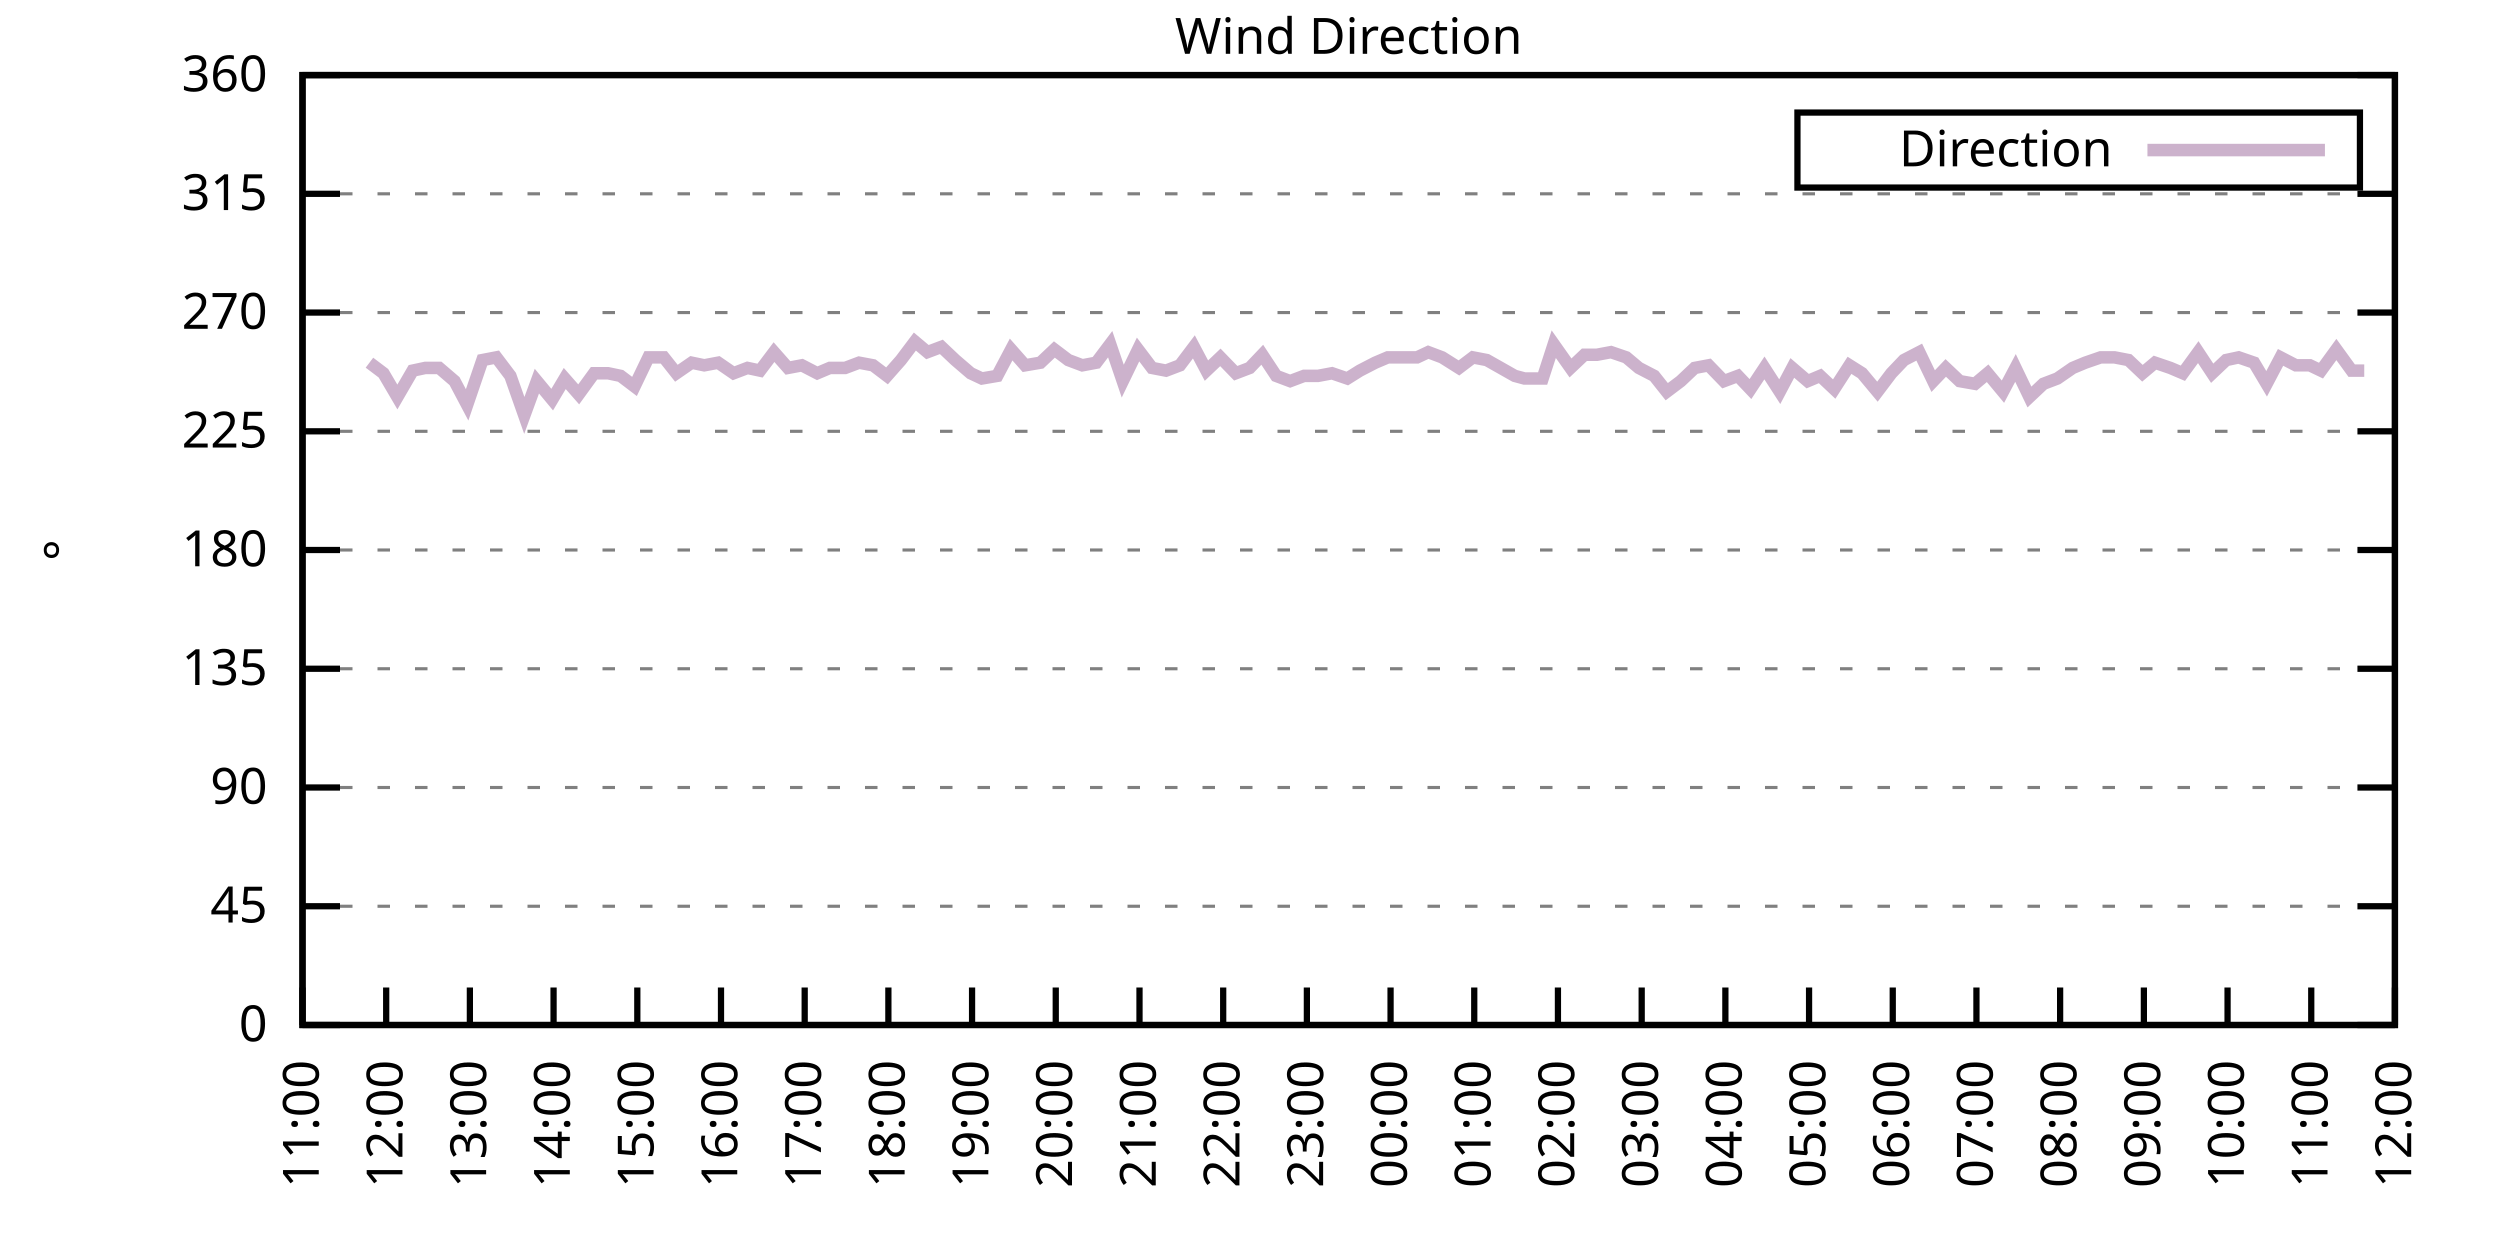
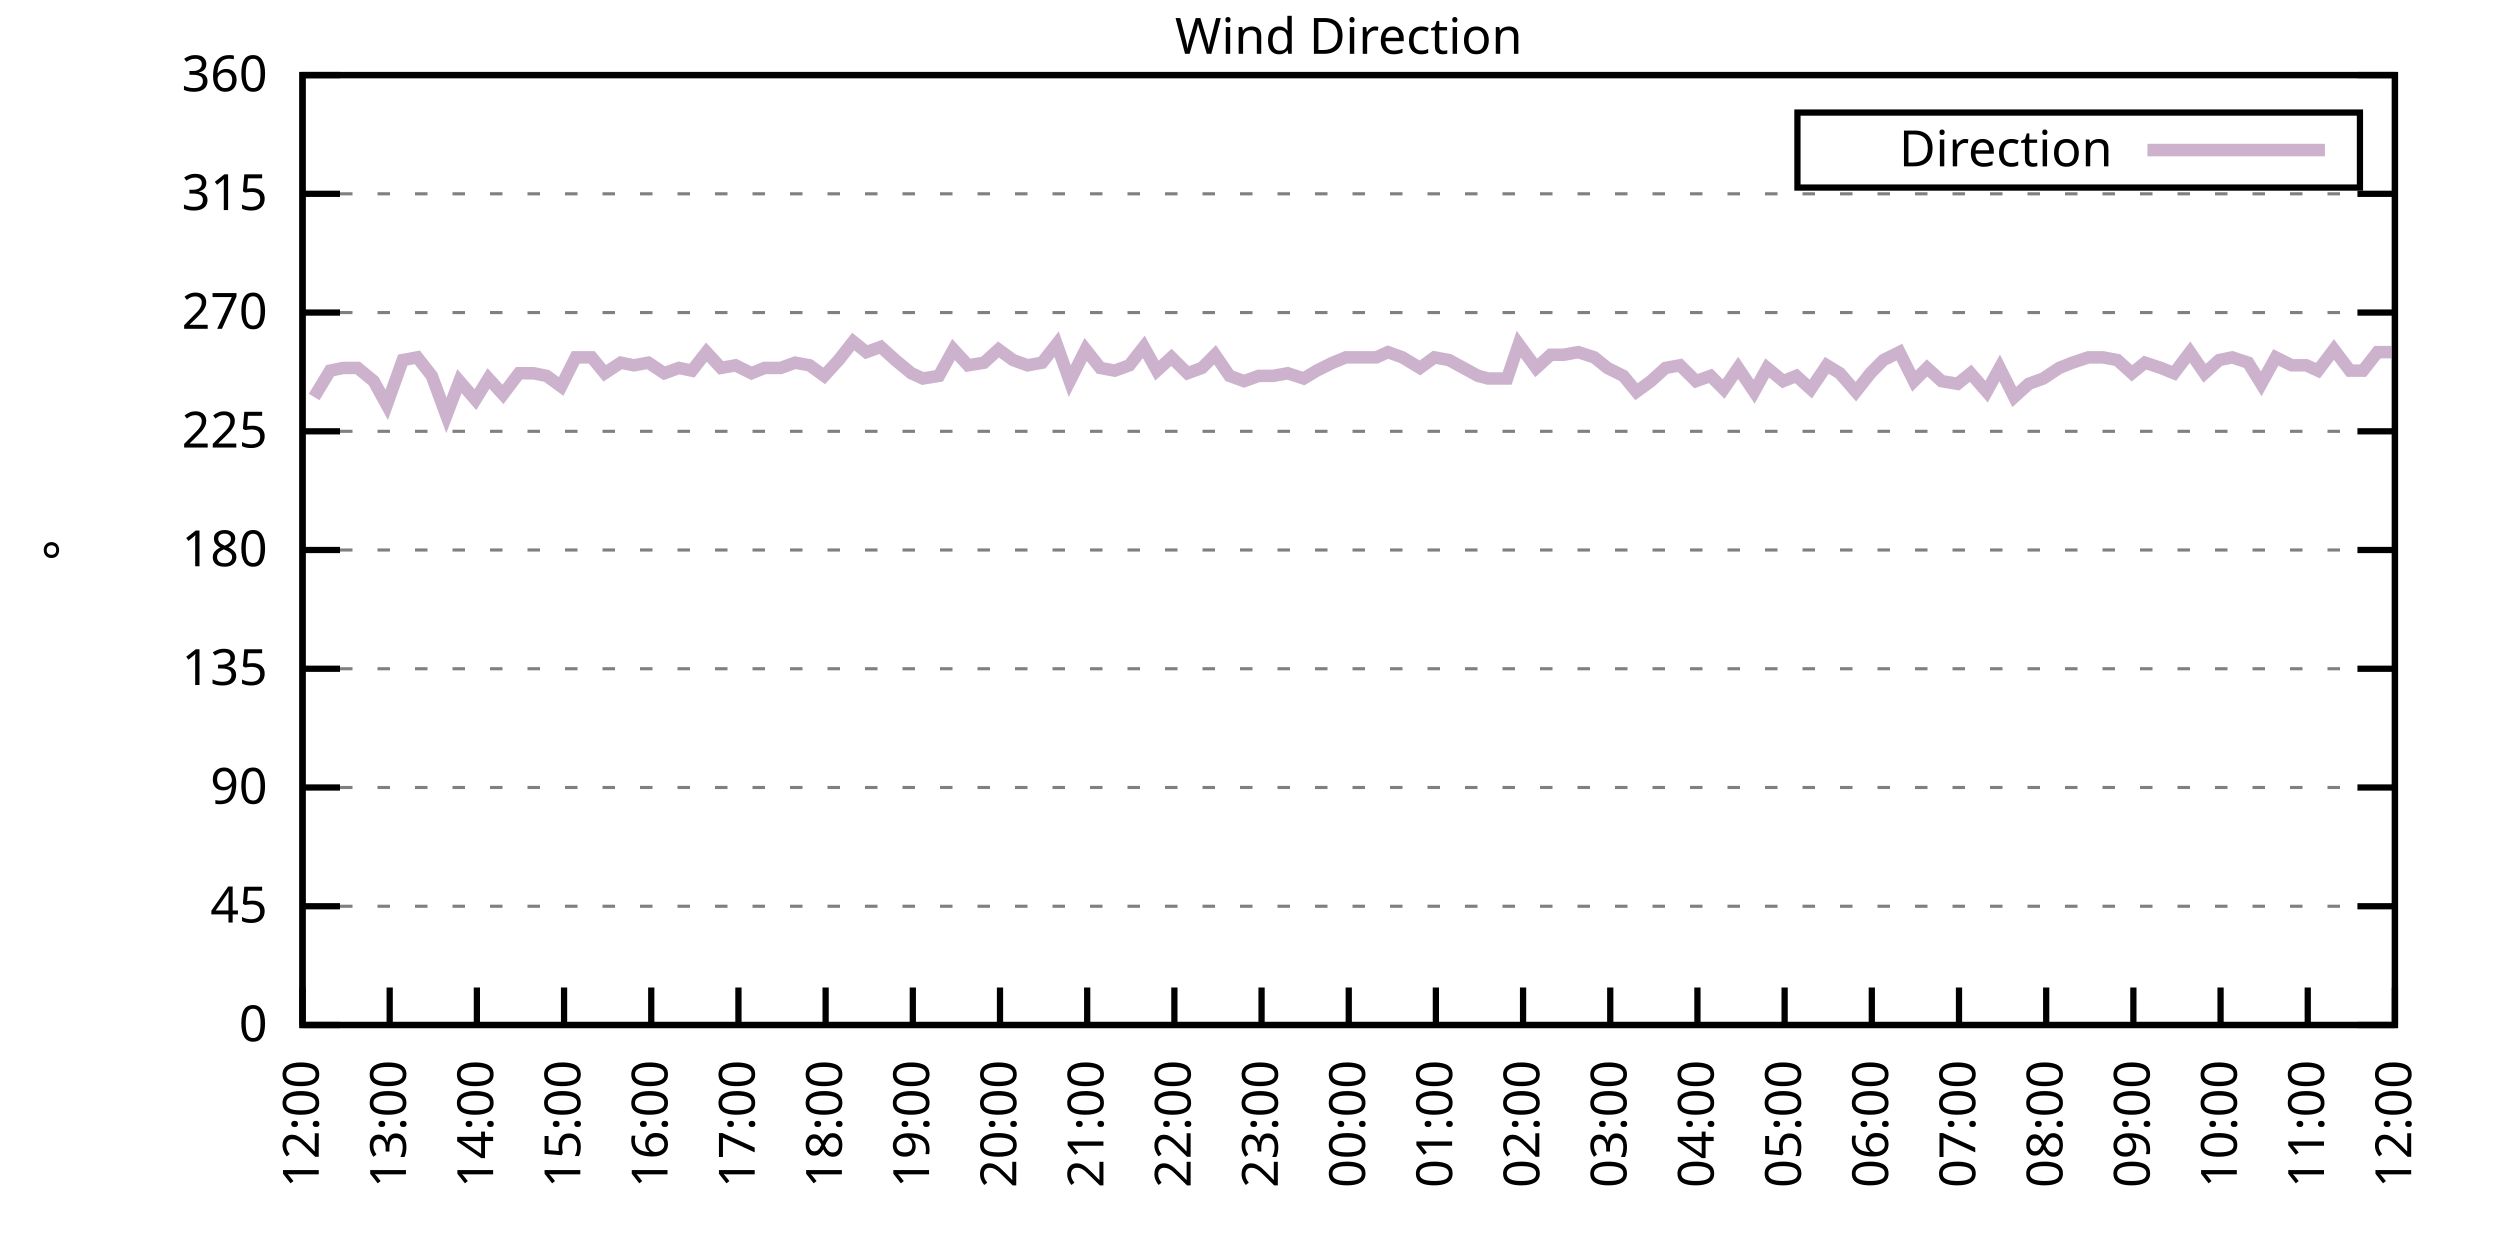
<svg xmlns="http://www.w3.org/2000/svg" xmlns:xlink="http://www.w3.org/1999/xlink" width="400" height="200" viewBox="0 0 400 200">
  <g id="gnuplot_canvas">
    <rect x="0" y="0" width="400" height="200" fill="none" />
    <defs>
      <circle id="gpDot" r="0.5" stroke-width="0.5" stroke="currentColor" />
      <path id="gpPt0" stroke-width="0.333" stroke="currentColor" d="M-1,0 h2 M0,-1 v2" />
      <path id="gpPt1" stroke-width="0.333" stroke="currentColor" d="M-1,-1 L1,1 M1,-1 L-1,1" />
      <path id="gpPt2" stroke-width="0.333" stroke="currentColor" d="M-1,0 L1,0 M0,-1 L0,1 M-1,-1 L1,1 M-1,1 L1,-1" />
      <rect id="gpPt3" stroke-width="0.333" stroke="currentColor" x="-1" y="-1" width="2" height="2" />
      <rect id="gpPt4" stroke-width="0.333" stroke="currentColor" fill="currentColor" x="-1" y="-1" width="2" height="2" />
      <circle id="gpPt5" stroke-width="0.333" stroke="currentColor" cx="0" cy="0" r="1" />
      <use xlink:href="#gpPt5" id="gpPt6" fill="currentColor" stroke="none" />
      <path id="gpPt7" stroke-width="0.333" stroke="currentColor" d="M0,-1.33 L-1.33,0.67 L1.33,0.67 z" />
      <use xlink:href="#gpPt7" id="gpPt8" fill="currentColor" stroke="none" />
      <use xlink:href="#gpPt7" id="gpPt9" stroke="currentColor" transform="rotate(180)" />
      <use xlink:href="#gpPt9" id="gpPt10" fill="currentColor" stroke="none" />
      <use xlink:href="#gpPt3" id="gpPt11" stroke="currentColor" transform="rotate(45)" />
      <use xlink:href="#gpPt11" id="gpPt12" fill="currentColor" stroke="none" />
      <path id="gpPt13" stroke-width="0.333" stroke="currentColor" d="M0,1.330 L1.265,0.411 L0.782,-1.067 L-0.782,-1.076 L-1.265,0.411 z" />
      <use xlink:href="#gpPt13" id="gpPt14" fill="currentColor" stroke="none" />
      <filter id="textbox" filterUnits="objectBoundingBox" x="0" y="0" height="1" width="1">
        <feFlood flood-color="white" flood-opacity="1" result="bgnd" />
        <feComposite in="SourceGraphic" in2="bgnd" operator="atop" />
      </filter>
      <filter id="greybox" filterUnits="objectBoundingBox" x="0" y="0" height="1" width="1">
        <feFlood flood-color="lightgrey" flood-opacity="1" result="grey" />
        <feComposite in="SourceGraphic" in2="grey" operator="atop" />
      </filter>
    </defs>
    <g fill="none" color="white" stroke="currentColor" stroke-width="1.00" stroke-linecap="butt" stroke-linejoin="miter">
</g>
    <g fill="none" color="black" stroke="currentColor" stroke-width="1.00" stroke-linecap="butt" stroke-linejoin="miter">
      <g stroke="none" shape-rendering="crispEdges">
        <polygon fill="rgb(255, 255, 255)" points="48.40,164.00 383.18,164.00 383.18,12.02 48.40,12.02 " />
      </g>
    </g>
    <g fill="none" color="black" stroke="currentColor" stroke-width="1.00" stroke-linecap="butt" stroke-linejoin="miter">
</g>
    <g fill="none" color="black" stroke="black" stroke-width="0.50" stroke-linecap="butt" stroke-linejoin="miter">
</g>
    <g fill="none" color="gray" stroke="currentColor" stroke-width="0.50" stroke-linecap="butt" stroke-linejoin="miter">
      <path stroke="gray" stroke-dasharray="2,4" class="gridline" d="M48.40,164.00 L383.19,164.00  " />
    </g>
    <g fill="none" color="gray" stroke="gray" stroke-width="1.00" stroke-linecap="butt" stroke-linejoin="miter">
</g>
    <g fill="none" color="black" stroke="currentColor" stroke-width="1.00" stroke-linecap="butt" stroke-linejoin="miter">
      <path stroke="black" d="M48.40,164.00 L54.40,164.00 M383.19,164.00 L377.19,164.00  " />
      <g transform="translate(42.80,166.60)" stroke="none" fill="black" font-family="Sans" font-size="8.00" text-anchor="end">
        <text>
          <tspan font-family="Sans"> 0</tspan>
        </text>
      </g>
    </g>
    <g fill="none" color="black" stroke="currentColor" stroke-width="1.00" stroke-linecap="butt" stroke-linejoin="miter">
</g>
    <g fill="none" color="black" stroke="black" stroke-width="0.50" stroke-linecap="butt" stroke-linejoin="miter">
</g>
    <g fill="none" color="gray" stroke="currentColor" stroke-width="0.50" stroke-linecap="butt" stroke-linejoin="miter">
      <path stroke="gray" stroke-dasharray="2,4" class="gridline" d="M48.40,145.00 L383.19,145.00  " />
    </g>
    <g fill="none" color="gray" stroke="gray" stroke-width="1.00" stroke-linecap="butt" stroke-linejoin="miter">
</g>
    <g fill="none" color="black" stroke="currentColor" stroke-width="1.00" stroke-linecap="butt" stroke-linejoin="miter">
      <path stroke="black" d="M48.40,145.00 L54.40,145.00 M383.19,145.00 L377.19,145.00  " />
      <g transform="translate(42.80,147.60)" stroke="none" fill="black" font-family="Sans" font-size="8.00" text-anchor="end">
        <text>
          <tspan font-family="Sans"> 45</tspan>
        </text>
      </g>
    </g>
    <g fill="none" color="black" stroke="currentColor" stroke-width="1.00" stroke-linecap="butt" stroke-linejoin="miter">
</g>
    <g fill="none" color="black" stroke="black" stroke-width="0.50" stroke-linecap="butt" stroke-linejoin="miter">
</g>
    <g fill="none" color="gray" stroke="currentColor" stroke-width="0.50" stroke-linecap="butt" stroke-linejoin="miter">
      <path stroke="gray" stroke-dasharray="2,4" class="gridline" d="M48.40,126.00 L383.19,126.00  " />
    </g>
    <g fill="none" color="gray" stroke="gray" stroke-width="1.00" stroke-linecap="butt" stroke-linejoin="miter">
</g>
    <g fill="none" color="black" stroke="currentColor" stroke-width="1.00" stroke-linecap="butt" stroke-linejoin="miter">
      <path stroke="black" d="M48.40,126.00 L54.40,126.00 M383.19,126.00 L377.19,126.00  " />
      <g transform="translate(42.80,128.60)" stroke="none" fill="black" font-family="Sans" font-size="8.00" text-anchor="end">
        <text>
          <tspan font-family="Sans"> 90</tspan>
        </text>
      </g>
    </g>
    <g fill="none" color="black" stroke="currentColor" stroke-width="1.00" stroke-linecap="butt" stroke-linejoin="miter">
</g>
    <g fill="none" color="black" stroke="black" stroke-width="0.50" stroke-linecap="butt" stroke-linejoin="miter">
</g>
    <g fill="none" color="gray" stroke="currentColor" stroke-width="0.50" stroke-linecap="butt" stroke-linejoin="miter">
      <path stroke="gray" stroke-dasharray="2,4" class="gridline" d="M48.40,107.00 L383.19,107.00  " />
    </g>
    <g fill="none" color="gray" stroke="gray" stroke-width="1.00" stroke-linecap="butt" stroke-linejoin="miter">
</g>
    <g fill="none" color="black" stroke="currentColor" stroke-width="1.00" stroke-linecap="butt" stroke-linejoin="miter">
      <path stroke="black" d="M48.40,107.00 L54.40,107.00 M383.19,107.00 L377.19,107.00  " />
      <g transform="translate(42.80,109.60)" stroke="none" fill="black" font-family="Sans" font-size="8.00" text-anchor="end">
        <text>
          <tspan font-family="Sans"> 135</tspan>
        </text>
      </g>
    </g>
    <g fill="none" color="black" stroke="currentColor" stroke-width="1.00" stroke-linecap="butt" stroke-linejoin="miter">
</g>
    <g fill="none" color="black" stroke="black" stroke-width="0.50" stroke-linecap="butt" stroke-linejoin="miter">
</g>
    <g fill="none" color="gray" stroke="currentColor" stroke-width="0.50" stroke-linecap="butt" stroke-linejoin="miter">
      <path stroke="gray" stroke-dasharray="2,4" class="gridline" d="M48.40,88.00 L383.19,88.00  " />
    </g>
    <g fill="none" color="gray" stroke="gray" stroke-width="1.00" stroke-linecap="butt" stroke-linejoin="miter">
</g>
    <g fill="none" color="black" stroke="currentColor" stroke-width="1.00" stroke-linecap="butt" stroke-linejoin="miter">
      <path stroke="black" d="M48.40,88.00 L54.40,88.00 M383.19,88.00 L377.19,88.00  " />
      <g transform="translate(42.80,90.60)" stroke="none" fill="black" font-family="Sans" font-size="8.00" text-anchor="end">
        <text>
          <tspan font-family="Sans"> 180</tspan>
        </text>
      </g>
    </g>
    <g fill="none" color="black" stroke="currentColor" stroke-width="1.00" stroke-linecap="butt" stroke-linejoin="miter">
</g>
    <g fill="none" color="black" stroke="black" stroke-width="0.50" stroke-linecap="butt" stroke-linejoin="miter">
</g>
    <g fill="none" color="gray" stroke="currentColor" stroke-width="0.50" stroke-linecap="butt" stroke-linejoin="miter">
      <path stroke="gray" stroke-dasharray="2,4" class="gridline" d="M48.40,69.01 L383.19,69.01  " />
    </g>
    <g fill="none" color="gray" stroke="gray" stroke-width="1.00" stroke-linecap="butt" stroke-linejoin="miter">
</g>
    <g fill="none" color="black" stroke="currentColor" stroke-width="1.00" stroke-linecap="butt" stroke-linejoin="miter">
      <path stroke="black" d="M48.40,69.01 L54.40,69.01 M383.19,69.01 L377.19,69.01  " />
      <g transform="translate(42.80,71.61)" stroke="none" fill="black" font-family="Sans" font-size="8.00" text-anchor="end">
        <text>
          <tspan font-family="Sans"> 225</tspan>
        </text>
      </g>
    </g>
    <g fill="none" color="black" stroke="currentColor" stroke-width="1.00" stroke-linecap="butt" stroke-linejoin="miter">
</g>
    <g fill="none" color="black" stroke="black" stroke-width="0.50" stroke-linecap="butt" stroke-linejoin="miter">
</g>
    <g fill="none" color="gray" stroke="currentColor" stroke-width="0.50" stroke-linecap="butt" stroke-linejoin="miter">
      <path stroke="gray" stroke-dasharray="2,4" class="gridline" d="M48.40,50.01 L383.19,50.01  " />
    </g>
    <g fill="none" color="gray" stroke="gray" stroke-width="1.00" stroke-linecap="butt" stroke-linejoin="miter">
</g>
    <g fill="none" color="black" stroke="currentColor" stroke-width="1.00" stroke-linecap="butt" stroke-linejoin="miter">
      <path stroke="black" d="M48.40,50.01 L54.40,50.01 M383.19,50.01 L377.19,50.01  " />
      <g transform="translate(42.80,52.61)" stroke="none" fill="black" font-family="Sans" font-size="8.00" text-anchor="end">
        <text>
          <tspan font-family="Sans"> 270</tspan>
        </text>
      </g>
    </g>
    <g fill="none" color="black" stroke="currentColor" stroke-width="1.00" stroke-linecap="butt" stroke-linejoin="miter">
</g>
    <g fill="none" color="black" stroke="black" stroke-width="0.50" stroke-linecap="butt" stroke-linejoin="miter">
</g>
    <g fill="none" color="gray" stroke="currentColor" stroke-width="0.50" stroke-linecap="butt" stroke-linejoin="miter">
      <path stroke="gray" stroke-dasharray="2,4" class="gridline" d="M48.40,31.01 L383.19,31.01  " />
    </g>
    <g fill="none" color="gray" stroke="gray" stroke-width="1.00" stroke-linecap="butt" stroke-linejoin="miter">
</g>
    <g fill="none" color="black" stroke="currentColor" stroke-width="1.00" stroke-linecap="butt" stroke-linejoin="miter">
      <path stroke="black" d="M48.40,31.01 L54.40,31.01 M383.19,31.01 L377.19,31.01  " />
      <g transform="translate(42.80,33.61)" stroke="none" fill="black" font-family="Sans" font-size="8.00" text-anchor="end">
        <text>
          <tspan font-family="Sans"> 315</tspan>
        </text>
      </g>
    </g>
    <g fill="none" color="black" stroke="currentColor" stroke-width="1.00" stroke-linecap="butt" stroke-linejoin="miter">
</g>
    <g fill="none" color="black" stroke="black" stroke-width="0.50" stroke-linecap="butt" stroke-linejoin="miter">
</g>
    <g fill="none" color="gray" stroke="currentColor" stroke-width="0.50" stroke-linecap="butt" stroke-linejoin="miter">
      <path stroke="gray" stroke-dasharray="2,4" class="gridline" d="M48.40,12.01 L383.19,12.01  " />
    </g>
    <g fill="none" color="gray" stroke="gray" stroke-width="1.00" stroke-linecap="butt" stroke-linejoin="miter">
</g>
    <g fill="none" color="black" stroke="currentColor" stroke-width="1.00" stroke-linecap="butt" stroke-linejoin="miter">
      <path stroke="black" d="M48.40,12.01 L54.40,12.01 M383.19,12.01 L377.19,12.01  " />
      <g transform="translate(42.80,14.61)" stroke="none" fill="black" font-family="Sans" font-size="8.00" text-anchor="end">
        <text>
          <tspan font-family="Sans"> 360</tspan>
        </text>
      </g>
    </g>
    <g fill="none" color="black" stroke="currentColor" stroke-width="1.00" stroke-linecap="butt" stroke-linejoin="miter">
      <path stroke="black" d="M48.40,164.00 L48.40,158.00  " />
      <g transform="translate(51.00,169.60) rotate(270.00)" stroke="none" fill="black" font-family="Sans" font-size="8.00" text-anchor="end">
        <text>
-           <tspan font-family="Sans">11:00</tspan>
-         </text>
-       </g>
-     </g>
-     <g fill="none" color="black" stroke="currentColor" stroke-width="1.00" stroke-linecap="butt" stroke-linejoin="miter">
-       <path stroke="black" d="M61.79,164.00 L61.79,158.00  " />
-       <g transform="translate(64.39,169.60) rotate(270.00)" stroke="none" fill="black" font-family="Sans" font-size="8.00" text-anchor="end">
-         <text>
          <tspan font-family="Sans">12:00</tspan>
        </text>
      </g>
    </g>
    <g fill="none" color="black" stroke="currentColor" stroke-width="1.00" stroke-linecap="butt" stroke-linejoin="miter">
-       <path stroke="black" d="M75.18,164.00 L75.18,158.00  " />
-       <g transform="translate(77.78,169.60) rotate(270.00)" stroke="none" fill="black" font-family="Sans" font-size="8.00" text-anchor="end">
+       <path stroke="black" d="M62.35,164.00 L62.35,158.00  " />
+       <g transform="translate(64.95,169.60) rotate(270.00)" stroke="none" fill="black" font-family="Sans" font-size="8.00" text-anchor="end">
        <text>
          <tspan font-family="Sans">13:00</tspan>
        </text>
      </g>
    </g>
    <g fill="none" color="black" stroke="currentColor" stroke-width="1.00" stroke-linecap="butt" stroke-linejoin="miter">
-       <path stroke="black" d="M88.57,164.00 L88.57,158.00  " />
-       <g transform="translate(91.17,169.60) rotate(270.00)" stroke="none" fill="black" font-family="Sans" font-size="8.00" text-anchor="end">
+       <path stroke="black" d="M76.30,164.00 L76.30,158.00  " />
+       <g transform="translate(78.90,169.60) rotate(270.00)" stroke="none" fill="black" font-family="Sans" font-size="8.00" text-anchor="end">
        <text>
          <tspan font-family="Sans">14:00</tspan>
        </text>
      </g>
    </g>
    <g fill="none" color="black" stroke="currentColor" stroke-width="1.00" stroke-linecap="butt" stroke-linejoin="miter">
-       <path stroke="black" d="M101.97,164.00 L101.97,158.00  " />
-       <g transform="translate(104.57,169.60) rotate(270.00)" stroke="none" fill="black" font-family="Sans" font-size="8.00" text-anchor="end">
+       <path stroke="black" d="M90.25,164.00 L90.25,158.00  " />
+       <g transform="translate(92.85,169.60) rotate(270.00)" stroke="none" fill="black" font-family="Sans" font-size="8.00" text-anchor="end">
        <text>
          <tspan font-family="Sans">15:00</tspan>
        </text>
      </g>
    </g>
    <g fill="none" color="black" stroke="currentColor" stroke-width="1.00" stroke-linecap="butt" stroke-linejoin="miter">
-       <path stroke="black" d="M115.36,164.00 L115.36,158.00  " />
-       <g transform="translate(117.96,169.60) rotate(270.00)" stroke="none" fill="black" font-family="Sans" font-size="8.00" text-anchor="end">
+       <path stroke="black" d="M104.20,164.00 L104.20,158.00  " />
+       <g transform="translate(106.80,169.60) rotate(270.00)" stroke="none" fill="black" font-family="Sans" font-size="8.00" text-anchor="end">
        <text>
          <tspan font-family="Sans">16:00</tspan>
        </text>
      </g>
    </g>
    <g fill="none" color="black" stroke="currentColor" stroke-width="1.00" stroke-linecap="butt" stroke-linejoin="miter">
-       <path stroke="black" d="M128.75,164.00 L128.75,158.00  " />
-       <g transform="translate(131.35,169.60) rotate(270.00)" stroke="none" fill="black" font-family="Sans" font-size="8.00" text-anchor="end">
+       <path stroke="black" d="M118.15,164.00 L118.15,158.00  " />
+       <g transform="translate(120.75,169.60) rotate(270.00)" stroke="none" fill="black" font-family="Sans" font-size="8.00" text-anchor="end">
        <text>
          <tspan font-family="Sans">17:00</tspan>
        </text>
      </g>
    </g>
    <g fill="none" color="black" stroke="currentColor" stroke-width="1.00" stroke-linecap="butt" stroke-linejoin="miter">
-       <path stroke="black" d="M142.14,164.00 L142.14,158.00  " />
-       <g transform="translate(144.74,169.60) rotate(270.00)" stroke="none" fill="black" font-family="Sans" font-size="8.00" text-anchor="end">
+       <path stroke="black" d="M132.10,164.00 L132.10,158.00  " />
+       <g transform="translate(134.70,169.60) rotate(270.00)" stroke="none" fill="black" font-family="Sans" font-size="8.00" text-anchor="end">
        <text>
          <tspan font-family="Sans">18:00</tspan>
        </text>
      </g>
    </g>
    <g fill="none" color="black" stroke="currentColor" stroke-width="1.00" stroke-linecap="butt" stroke-linejoin="miter">
-       <path stroke="black" d="M155.53,164.00 L155.53,158.00  " />
-       <g transform="translate(158.13,169.60) rotate(270.00)" stroke="none" fill="black" font-family="Sans" font-size="8.00" text-anchor="end">
+       <path stroke="black" d="M146.05,164.00 L146.05,158.00  " />
+       <g transform="translate(148.65,169.60) rotate(270.00)" stroke="none" fill="black" font-family="Sans" font-size="8.00" text-anchor="end">
        <text>
          <tspan font-family="Sans">19:00</tspan>
        </text>
      </g>
    </g>
    <g fill="none" color="black" stroke="currentColor" stroke-width="1.00" stroke-linecap="butt" stroke-linejoin="miter">
-       <path stroke="black" d="M168.92,164.00 L168.92,158.00  " />
-       <g transform="translate(171.52,169.60) rotate(270.00)" stroke="none" fill="black" font-family="Sans" font-size="8.00" text-anchor="end">
+       <path stroke="black" d="M160.00,164.00 L160.00,158.00  " />
+       <g transform="translate(162.60,169.60) rotate(270.00)" stroke="none" fill="black" font-family="Sans" font-size="8.00" text-anchor="end">
        <text>
          <tspan font-family="Sans">20:00</tspan>
        </text>
      </g>
    </g>
    <g fill="none" color="black" stroke="currentColor" stroke-width="1.00" stroke-linecap="butt" stroke-linejoin="miter">
-       <path stroke="black" d="M182.32,164.00 L182.32,158.00  " />
-       <g transform="translate(184.92,169.60) rotate(270.00)" stroke="none" fill="black" font-family="Sans" font-size="8.00" text-anchor="end">
+       <path stroke="black" d="M173.95,164.00 L173.95,158.00  " />
+       <g transform="translate(176.55,169.60) rotate(270.00)" stroke="none" fill="black" font-family="Sans" font-size="8.00" text-anchor="end">
        <text>
          <tspan font-family="Sans">21:00</tspan>
        </text>
      </g>
    </g>
    <g fill="none" color="black" stroke="currentColor" stroke-width="1.00" stroke-linecap="butt" stroke-linejoin="miter">
-       <path stroke="black" d="M195.71,164.00 L195.71,158.00  " />
-       <g transform="translate(198.31,169.60) rotate(270.00)" stroke="none" fill="black" font-family="Sans" font-size="8.00" text-anchor="end">
+       <path stroke="black" d="M187.90,164.00 L187.90,158.00  " />
+       <g transform="translate(190.50,169.60) rotate(270.00)" stroke="none" fill="black" font-family="Sans" font-size="8.00" text-anchor="end">
        <text>
          <tspan font-family="Sans">22:00</tspan>
        </text>
      </g>
    </g>
    <g fill="none" color="black" stroke="currentColor" stroke-width="1.00" stroke-linecap="butt" stroke-linejoin="miter">
-       <path stroke="black" d="M209.10,164.00 L209.10,158.00  " />
-       <g transform="translate(211.70,169.60) rotate(270.00)" stroke="none" fill="black" font-family="Sans" font-size="8.00" text-anchor="end">
+       <path stroke="black" d="M201.85,164.00 L201.85,158.00  " />
+       <g transform="translate(204.45,169.60) rotate(270.00)" stroke="none" fill="black" font-family="Sans" font-size="8.00" text-anchor="end">
        <text>
          <tspan font-family="Sans">23:00</tspan>
        </text>
      </g>
    </g>
    <g fill="none" color="black" stroke="currentColor" stroke-width="1.00" stroke-linecap="butt" stroke-linejoin="miter">
-       <path stroke="black" d="M222.49,164.00 L222.49,158.00  " />
-       <g transform="translate(225.09,169.60) rotate(270.00)" stroke="none" fill="black" font-family="Sans" font-size="8.00" text-anchor="end">
+       <path stroke="black" d="M215.80,164.00 L215.80,158.00  " />
+       <g transform="translate(218.40,169.60) rotate(270.00)" stroke="none" fill="black" font-family="Sans" font-size="8.00" text-anchor="end">
        <text>
          <tspan font-family="Sans">00:00</tspan>
        </text>
      </g>
    </g>
    <g fill="none" color="black" stroke="currentColor" stroke-width="1.00" stroke-linecap="butt" stroke-linejoin="miter">
-       <path stroke="black" d="M235.88,164.00 L235.88,158.00  " />
-       <g transform="translate(238.48,169.60) rotate(270.00)" stroke="none" fill="black" font-family="Sans" font-size="8.00" text-anchor="end">
+       <path stroke="black" d="M229.74,164.00 L229.74,158.00  " />
+       <g transform="translate(232.34,169.60) rotate(270.00)" stroke="none" fill="black" font-family="Sans" font-size="8.00" text-anchor="end">
        <text>
          <tspan font-family="Sans">01:00</tspan>
        </text>
      </g>
    </g>
    <g fill="none" color="black" stroke="currentColor" stroke-width="1.00" stroke-linecap="butt" stroke-linejoin="miter">
-       <path stroke="black" d="M249.27,164.00 L249.27,158.00  " />
-       <g transform="translate(251.87,169.60) rotate(270.00)" stroke="none" fill="black" font-family="Sans" font-size="8.00" text-anchor="end">
+       <path stroke="black" d="M243.69,164.00 L243.69,158.00  " />
+       <g transform="translate(246.29,169.60) rotate(270.00)" stroke="none" fill="black" font-family="Sans" font-size="8.00" text-anchor="end">
        <text>
          <tspan font-family="Sans">02:00</tspan>
        </text>
      </g>
    </g>
    <g fill="none" color="black" stroke="currentColor" stroke-width="1.00" stroke-linecap="butt" stroke-linejoin="miter">
-       <path stroke="black" d="M262.67,164.00 L262.67,158.00  " />
-       <g transform="translate(265.27,169.60) rotate(270.00)" stroke="none" fill="black" font-family="Sans" font-size="8.00" text-anchor="end">
+       <path stroke="black" d="M257.64,164.00 L257.64,158.00  " />
+       <g transform="translate(260.24,169.60) rotate(270.00)" stroke="none" fill="black" font-family="Sans" font-size="8.00" text-anchor="end">
        <text>
          <tspan font-family="Sans">03:00</tspan>
        </text>
      </g>
    </g>
    <g fill="none" color="black" stroke="currentColor" stroke-width="1.00" stroke-linecap="butt" stroke-linejoin="miter">
-       <path stroke="black" d="M276.06,164.00 L276.06,158.00  " />
-       <g transform="translate(278.66,169.60) rotate(270.00)" stroke="none" fill="black" font-family="Sans" font-size="8.00" text-anchor="end">
+       <path stroke="black" d="M271.59,164.00 L271.59,158.00  " />
+       <g transform="translate(274.19,169.60) rotate(270.00)" stroke="none" fill="black" font-family="Sans" font-size="8.00" text-anchor="end">
        <text>
          <tspan font-family="Sans">04:00</tspan>
        </text>
      </g>
    </g>
    <g fill="none" color="black" stroke="currentColor" stroke-width="1.00" stroke-linecap="butt" stroke-linejoin="miter">
-       <path stroke="black" d="M289.45,164.00 L289.45,158.00  " />
-       <g transform="translate(292.05,169.60) rotate(270.00)" stroke="none" fill="black" font-family="Sans" font-size="8.00" text-anchor="end">
+       <path stroke="black" d="M285.54,164.00 L285.54,158.00  " />
+       <g transform="translate(288.14,169.60) rotate(270.00)" stroke="none" fill="black" font-family="Sans" font-size="8.00" text-anchor="end">
        <text>
          <tspan font-family="Sans">05:00</tspan>
        </text>
      </g>
    </g>
    <g fill="none" color="black" stroke="currentColor" stroke-width="1.00" stroke-linecap="butt" stroke-linejoin="miter">
-       <path stroke="black" d="M302.84,164.00 L302.84,158.00  " />
-       <g transform="translate(305.44,169.60) rotate(270.00)" stroke="none" fill="black" font-family="Sans" font-size="8.00" text-anchor="end">
+       <path stroke="black" d="M299.49,164.00 L299.49,158.00  " />
+       <g transform="translate(302.09,169.60) rotate(270.00)" stroke="none" fill="black" font-family="Sans" font-size="8.00" text-anchor="end">
        <text>
          <tspan font-family="Sans">06:00</tspan>
        </text>
      </g>
    </g>
    <g fill="none" color="black" stroke="currentColor" stroke-width="1.00" stroke-linecap="butt" stroke-linejoin="miter">
-       <path stroke="black" d="M316.23,164.00 L316.23,158.00  " />
-       <g transform="translate(318.83,169.60) rotate(270.00)" stroke="none" fill="black" font-family="Sans" font-size="8.00" text-anchor="end">
+       <path stroke="black" d="M313.44,164.00 L313.44,158.00  " />
+       <g transform="translate(316.04,169.60) rotate(270.00)" stroke="none" fill="black" font-family="Sans" font-size="8.00" text-anchor="end">
        <text>
          <tspan font-family="Sans">07:00</tspan>
        </text>
      </g>
    </g>
    <g fill="none" color="black" stroke="currentColor" stroke-width="1.00" stroke-linecap="butt" stroke-linejoin="miter">
-       <path stroke="black" d="M329.62,164.00 L329.62,158.00  " />
-       <g transform="translate(332.22,169.60) rotate(270.00)" stroke="none" fill="black" font-family="Sans" font-size="8.00" text-anchor="end">
+       <path stroke="black" d="M327.39,164.00 L327.39,158.00  " />
+       <g transform="translate(329.99,169.60) rotate(270.00)" stroke="none" fill="black" font-family="Sans" font-size="8.00" text-anchor="end">
        <text>
          <tspan font-family="Sans">08:00</tspan>
        </text>
      </g>
    </g>
    <g fill="none" color="black" stroke="currentColor" stroke-width="1.00" stroke-linecap="butt" stroke-linejoin="miter">
-       <path stroke="black" d="M343.02,164.00 L343.02,158.00  " />
-       <g transform="translate(345.62,169.60) rotate(270.00)" stroke="none" fill="black" font-family="Sans" font-size="8.00" text-anchor="end">
+       <path stroke="black" d="M341.34,164.00 L341.34,158.00  " />
+       <g transform="translate(343.94,169.60) rotate(270.00)" stroke="none" fill="black" font-family="Sans" font-size="8.00" text-anchor="end">
        <text>
          <tspan font-family="Sans">09:00</tspan>
        </text>
      </g>
    </g>
    <g fill="none" color="black" stroke="currentColor" stroke-width="1.00" stroke-linecap="butt" stroke-linejoin="miter">
-       <path stroke="black" d="M356.41,164.00 L356.41,158.00  " />
-       <g transform="translate(359.01,169.60) rotate(270.00)" stroke="none" fill="black" font-family="Sans" font-size="8.00" text-anchor="end">
+       <path stroke="black" d="M355.29,164.00 L355.29,158.00  " />
+       <g transform="translate(357.89,169.60) rotate(270.00)" stroke="none" fill="black" font-family="Sans" font-size="8.00" text-anchor="end">
        <text>
          <tspan font-family="Sans">10:00</tspan>
        </text>
      </g>
    </g>
    <g fill="none" color="black" stroke="currentColor" stroke-width="1.00" stroke-linecap="butt" stroke-linejoin="miter">
-       <path stroke="black" d="M369.80,164.00 L369.80,158.00  " />
-       <g transform="translate(372.40,169.60) rotate(270.00)" stroke="none" fill="black" font-family="Sans" font-size="8.00" text-anchor="end">
+       <path stroke="black" d="M369.24,164.00 L369.24,158.00  " />
+       <g transform="translate(371.84,169.60) rotate(270.00)" stroke="none" fill="black" font-family="Sans" font-size="8.00" text-anchor="end">
        <text>
          <tspan font-family="Sans">11:00</tspan>
        </text>
      </g>
    </g>
    <g fill="none" color="black" stroke="currentColor" stroke-width="1.00" stroke-linecap="butt" stroke-linejoin="miter">
      <path stroke="black" d="M383.19,164.00 L383.19,158.00  " />
      <g transform="translate(385.79,169.60) rotate(270.00)" stroke="none" fill="black" font-family="Sans" font-size="8.00" text-anchor="end">
        <text>
          <tspan font-family="Sans">12:00</tspan>
        </text>
      </g>
    </g>
    <g fill="none" color="black" stroke="currentColor" stroke-width="1.00" stroke-linecap="butt" stroke-linejoin="miter">
</g>
    <g fill="none" color="black" stroke="currentColor" stroke-width="1.00" stroke-linecap="butt" stroke-linejoin="miter">
      <path stroke="black" d="M48.40,12.01 L48.40,164.00 L383.19,164.00 L383.19,12.01 L48.40,12.01 Z  " />
    </g>
    <g fill="none" color="black" stroke="currentColor" stroke-width="1.00" stroke-linecap="butt" stroke-linejoin="miter">
</g>
    <g fill="none" color="black" stroke="currentColor" stroke-width="1.00" stroke-linecap="butt" stroke-linejoin="miter">
      <path stroke="black" d="M287.59,30.01 L287.59,18.01 L377.59,18.01 L377.59,30.01 L287.59,30.01 Z  " />
    </g>
    <g id="Wind_direction_plot_1">
      <g fill="none" color="white" stroke="black" stroke-width="2.00" stroke-linecap="butt" stroke-linejoin="miter">
</g>
      <g fill="none" color="black" stroke="currentColor" stroke-width="2.00" stroke-linecap="butt" stroke-linejoin="miter">
        <g transform="translate(337.99,26.61)" stroke="none" fill="black" font-family="Sans" font-size="8.00" text-anchor="end">
          <text>
            <tspan font-family="Sans">Direction</tspan>
          </text>
        </g>
      </g>
      <g fill="none" color="black" stroke="currentColor" stroke-width="2.00" stroke-linecap="butt" stroke-linejoin="miter">
-         <path stroke="rgb(204, 178, 204)" d="M343.59,24.01 L371.99,24.01 M59.11,58.03 L61.35,59.72 L63.58,63.52 L66.03,59.30 L68.04,58.87 L70.27,58.87   L72.73,60.98 L74.74,64.78 L77.19,57.61 L79.42,57.18 L81.66,60.14 L83.89,66.47 L85.90,60.98 L88.35,63.94   L90.36,60.56 L92.59,63.10 L95.05,59.72 L97.28,59.72 L99.29,60.14 L101.52,61.83 L103.75,57.18 L106.21,57.18   L108.22,59.72 L110.67,58.03 L112.68,58.45 L114.91,58.03 L117.37,59.72 L119.60,58.87 L121.61,59.30 L123.84,56.34   L126.07,58.87 L128.30,58.45 L130.76,59.72 L132.77,58.87 L135.22,58.87 L137.45,58.03 L139.69,58.45 L141.92,60.14   L144.15,57.61 L146.38,54.65 L148.39,56.34 L150.62,55.50 L152.85,57.61 L155.31,59.72 L157.10,60.56 L159.55,60.14   L161.78,55.92 L164.01,58.45 L166.47,58.03 L168.70,55.92 L170.93,57.61 L173.17,58.45 L175.40,58.03 L177.63,55.07   L179.64,60.98 L182.09,55.92 L184.32,58.87 L186.56,59.30 L188.79,58.45 L191.02,55.50 L193.03,59.30 L195.26,57.18   L197.72,59.72 L199.95,58.87 L201.96,56.76 L204.19,60.14 L206.42,60.98 L208.65,60.14 L210.88,60.14 L213.12,59.72   L215.57,60.56 L217.58,59.30 L220.04,58.03 L222.04,57.18 L224.28,57.18 L226.73,57.18 L228.52,56.34 L230.75,57.18   L233.43,58.87 L235.66,57.18 L237.89,57.61 L240.12,58.87 L242.36,60.14 L243.92,60.56 L246.82,60.56 L248.60,55.07   L251.28,58.87 L253.51,56.76 L255.52,56.76 L257.76,56.34 L260.21,57.18 L262.22,58.87 L264.67,60.14 L266.68,62.67   L268.92,60.98 L271.15,58.87 L273.38,58.45 L275.83,60.98 L278.07,60.14 L280.07,62.25 L282.31,58.87 L284.76,62.67   L286.77,58.87 L289.23,60.98 L291.23,60.14 L293.47,62.25 L295.92,58.45 L297.93,59.72 L300.39,62.67 L302.62,59.72   L304.63,57.61 L307.08,56.34 L309.31,60.98 L311.32,58.87 L313.55,60.98 L316.01,61.41 L318.02,59.72 L320.47,62.67   L322.48,58.87 L324.71,63.52 L326.95,61.41 L329.18,60.56 L331.63,58.87 L333.64,58.03 L336.10,57.18 L338.33,57.18   L340.56,57.61 L342.79,59.72 L344.80,58.03 L347.26,58.87 L349.26,59.72 L351.72,56.34 L353.95,59.72 L356.18,57.61   L358.19,57.18 L360.65,58.03 L362.66,61.41 L364.89,57.18 L367.34,58.45 L369.58,58.45 L371.36,59.30 L373.82,55.92   L376.27,59.30 L378.28,59.30  " />
+         <path stroke="rgb(204, 178, 204)" d="M343.59,24.01 L371.99,24.01 M50.26,63.52 L52.82,59.30 L54.91,58.87 L57.23,58.87 L59.79,60.98 L61.88,64.78   L64.44,57.61 L66.77,57.18 L69.09,60.14 L71.42,66.47 L73.51,60.98 L76.07,63.94 L78.16,60.56 L80.48,63.10   L83.04,59.72 L85.37,59.72 L87.46,60.14 L89.78,61.83 L92.11,57.18 L94.67,57.18 L96.76,59.72 L99.32,58.03   L101.41,58.45 L103.73,58.03 L106.29,59.72 L108.62,58.87 L110.71,59.30 L113.03,56.34 L115.36,58.87 L117.68,58.45   L120.24,59.72 L122.33,58.87 L124.89,58.87 L127.22,58.03 L129.54,58.45 L131.87,60.14 L134.19,57.61 L136.51,54.65   L138.61,56.34 L140.93,55.50 L143.26,57.61 L145.81,59.72 L147.67,60.56 L150.23,60.14 L152.56,55.92 L154.88,58.45   L157.44,58.03 L159.76,55.92 L162.09,57.61 L164.41,58.45 L166.74,58.03 L169.06,55.07 L171.16,60.98 L173.71,55.92   L176.04,58.87 L178.36,59.30 L180.69,58.45 L183.01,55.50 L185.11,59.30 L187.43,57.18 L189.99,59.72 L192.31,58.87   L194.41,56.76 L196.73,60.14 L199.06,60.98 L201.38,60.14 L203.71,60.14 L206.03,59.72 L208.59,60.56 L210.68,59.30   L213.24,58.03 L215.33,57.18 L217.65,57.18 L220.21,57.18 L222.07,56.34 L224.40,57.18 L227.19,58.87 L229.51,57.18   L231.84,57.61 L234.16,58.87 L236.49,60.14 L238.11,60.56 L241.14,60.56 L243.00,55.07 L245.79,58.87 L248.11,56.76   L250.20,56.76 L252.53,56.34 L255.09,57.18 L257.18,58.87 L259.74,60.14 L261.83,62.67 L264.15,60.98 L266.48,58.87   L268.80,58.45 L271.36,60.98 L273.69,60.14 L275.78,62.25 L278.10,58.87 L280.66,62.67 L282.75,58.87 L285.31,60.98   L287.40,60.14 L289.73,62.25 L292.29,58.45 L294.38,59.72 L296.94,62.67 L299.26,59.72 L301.35,57.61 L303.91,56.34   L306.23,60.98 L308.33,58.87 L310.65,60.98 L313.21,61.41 L315.30,59.72 L317.86,62.67 L319.95,58.87 L322.28,63.52   L324.60,61.41 L326.93,60.56 L329.48,58.87 L331.58,58.03 L334.13,57.18 L336.46,57.18 L338.78,57.61 L341.11,59.72   L343.20,58.03 L345.76,58.87 L347.85,59.72 L350.41,56.34 L352.73,59.72 L355.06,57.61 L357.15,57.18 L359.71,58.03   L361.80,61.41 L364.13,57.18 L366.68,58.45 L369.01,58.45 L370.87,59.30 L373.43,55.92 L375.98,59.30 L378.08,59.30   L380.40,56.34 L382.73,56.34  " />
      </g>
    </g>
    <g fill="none" color="black" stroke="currentColor" stroke-width="2.00" stroke-linecap="butt" stroke-linejoin="miter">
</g>
    <g fill="none" color="black" stroke="black" stroke-width="1.00" stroke-linecap="butt" stroke-linejoin="miter">
</g>
    <g fill="none" color="black" stroke="currentColor" stroke-width="1.00" stroke-linecap="butt" stroke-linejoin="miter">
      <path stroke="black" d="M48.40,12.01 L48.40,164.00 L383.19,164.00 L383.19,12.01 L48.40,12.01 Z  " />
      <g transform="translate(12.80,88.01) rotate(270.00)" stroke="none" fill="black" font-family="Sans" font-size="8.00" text-anchor="middle">
        <text>
          <tspan font-family="Sans">°</tspan>
        </text>
      </g>
    </g>
    <g fill="none" color="black" stroke="currentColor" stroke-width="1.00" stroke-linecap="butt" stroke-linejoin="miter">
</g>
    <g fill="none" color="black" stroke="currentColor" stroke-width="1.00" stroke-linecap="butt" stroke-linejoin="miter">
      <g transform="translate(215.79,8.61)" stroke="none" fill="black" font-family="Sans" font-size="8.00" text-anchor="middle">
        <text>
          <tspan font-family="Sans">Wind Direction</tspan>
        </text>
      </g>
    </g>
    <g fill="none" color="black" stroke="currentColor" stroke-width="1.00" stroke-linecap="butt" stroke-linejoin="miter">
</g>
  </g>
</svg>
